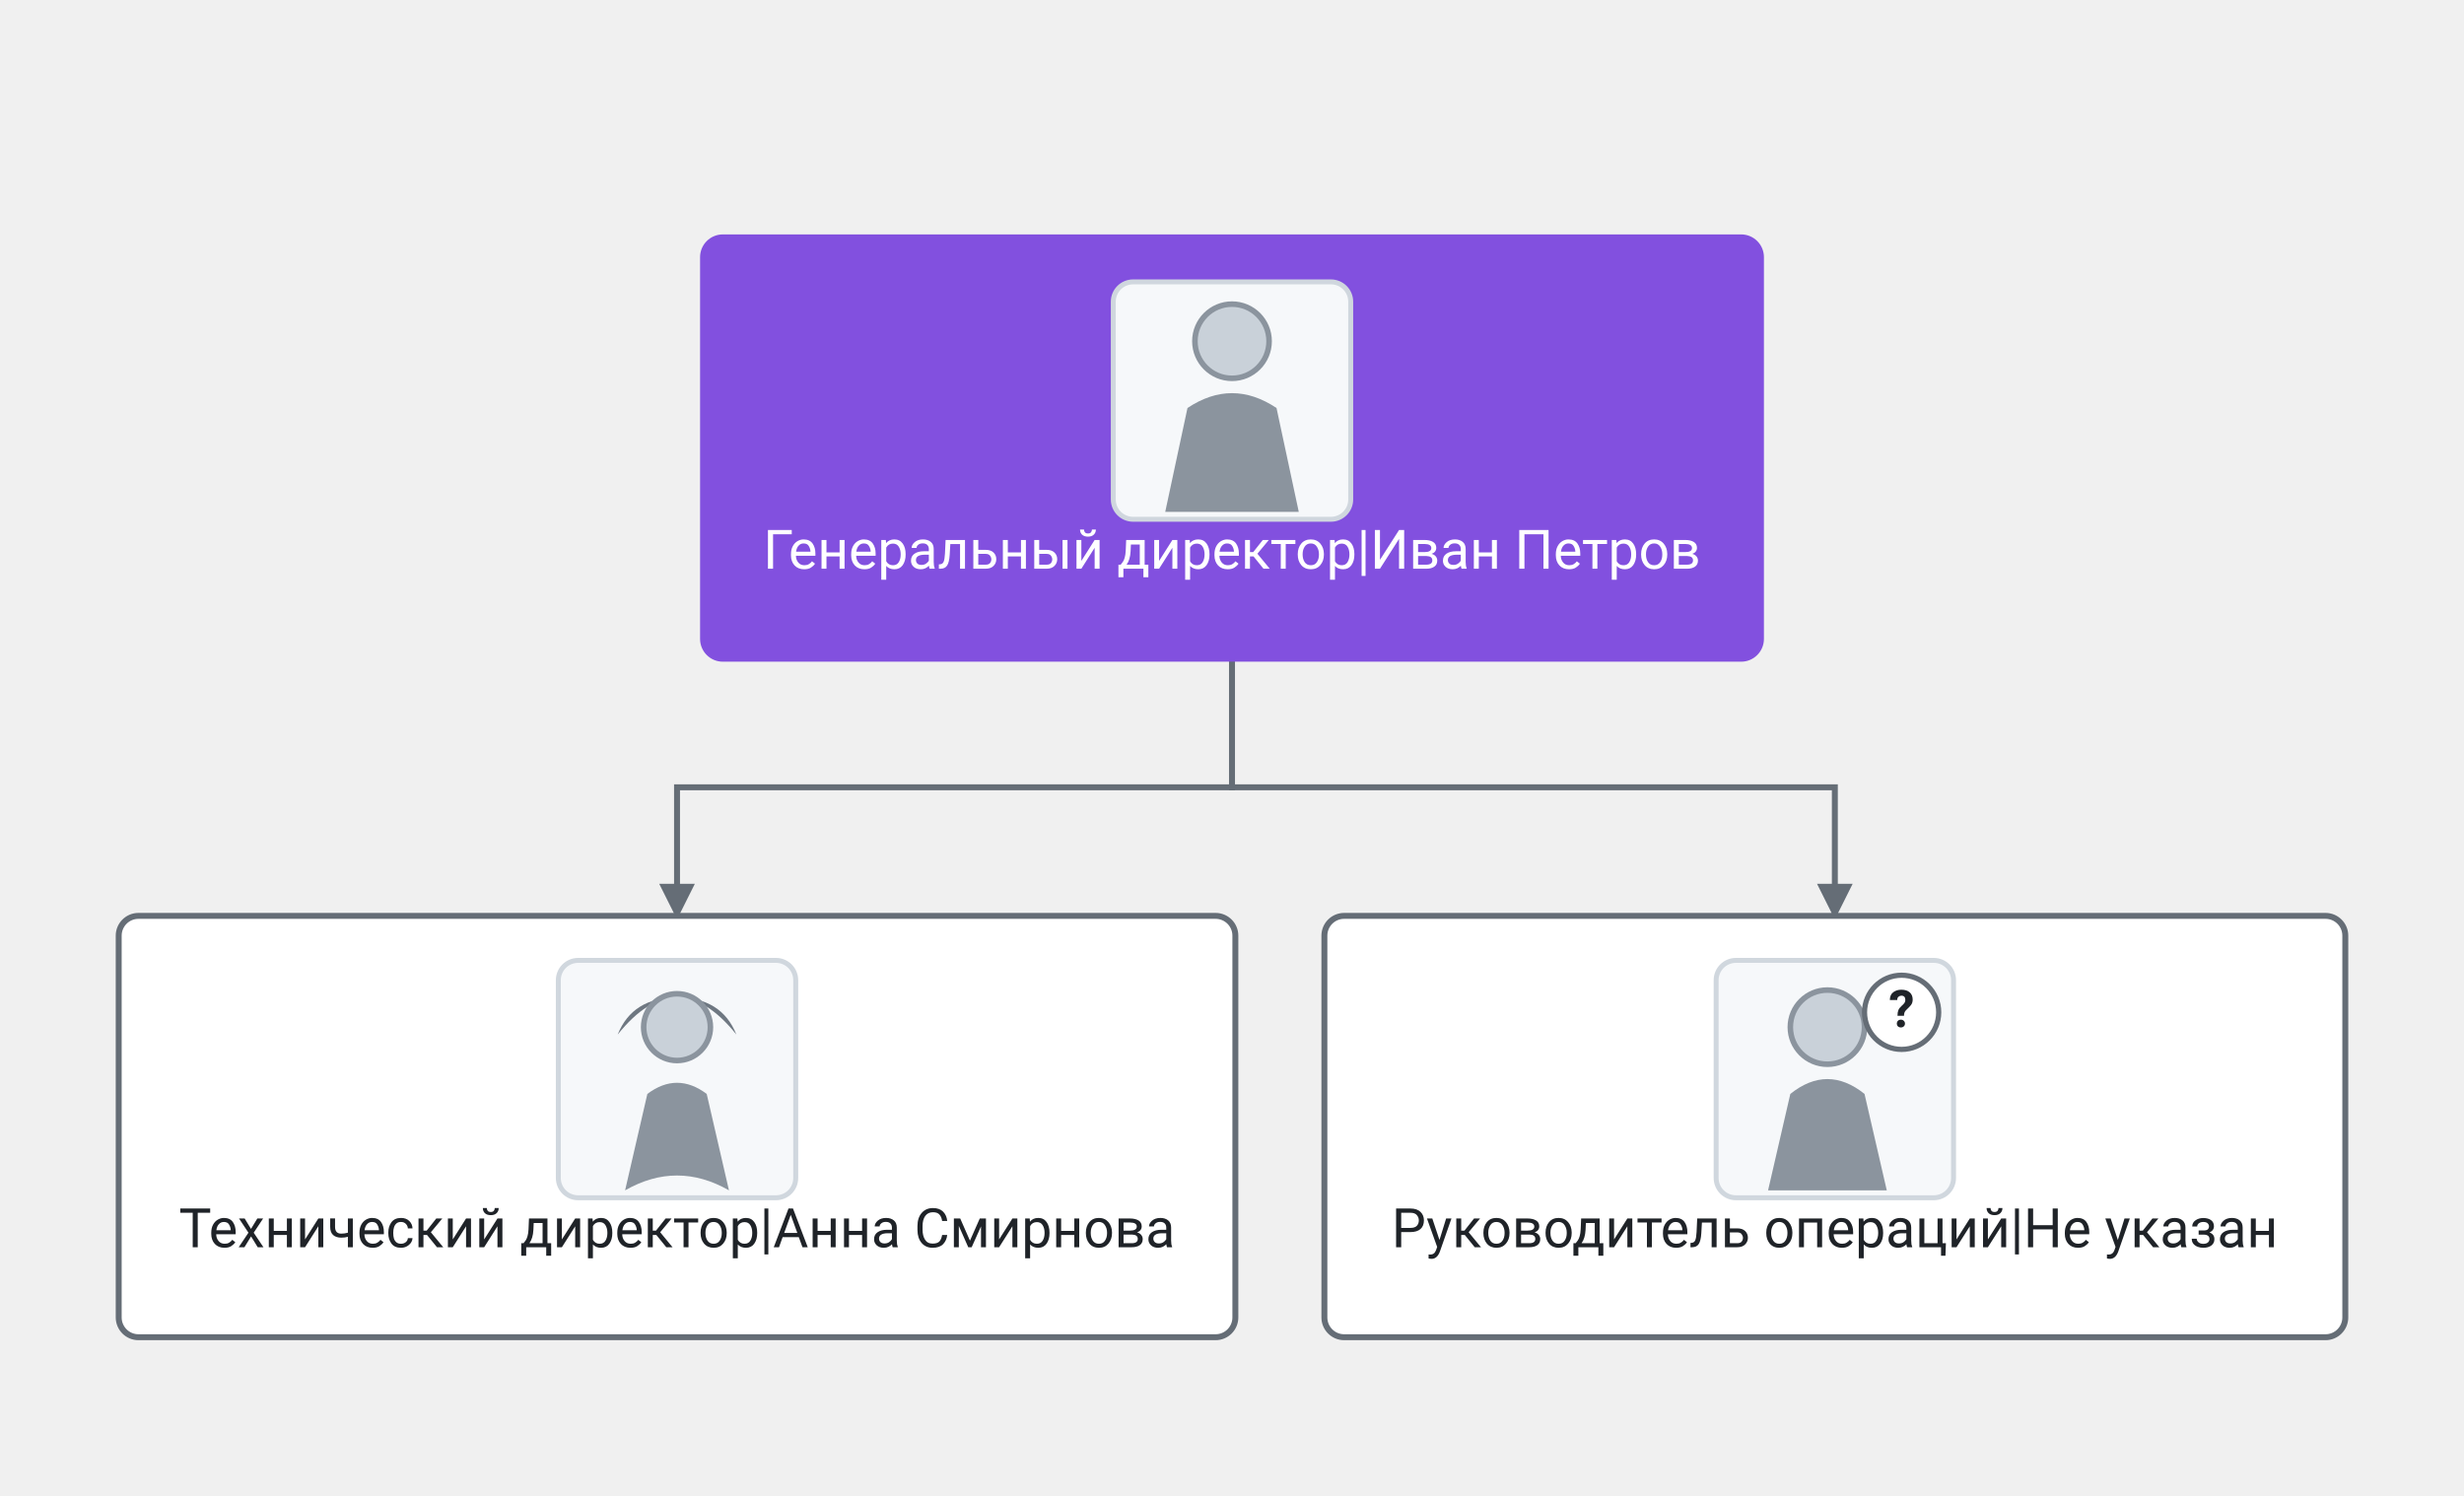
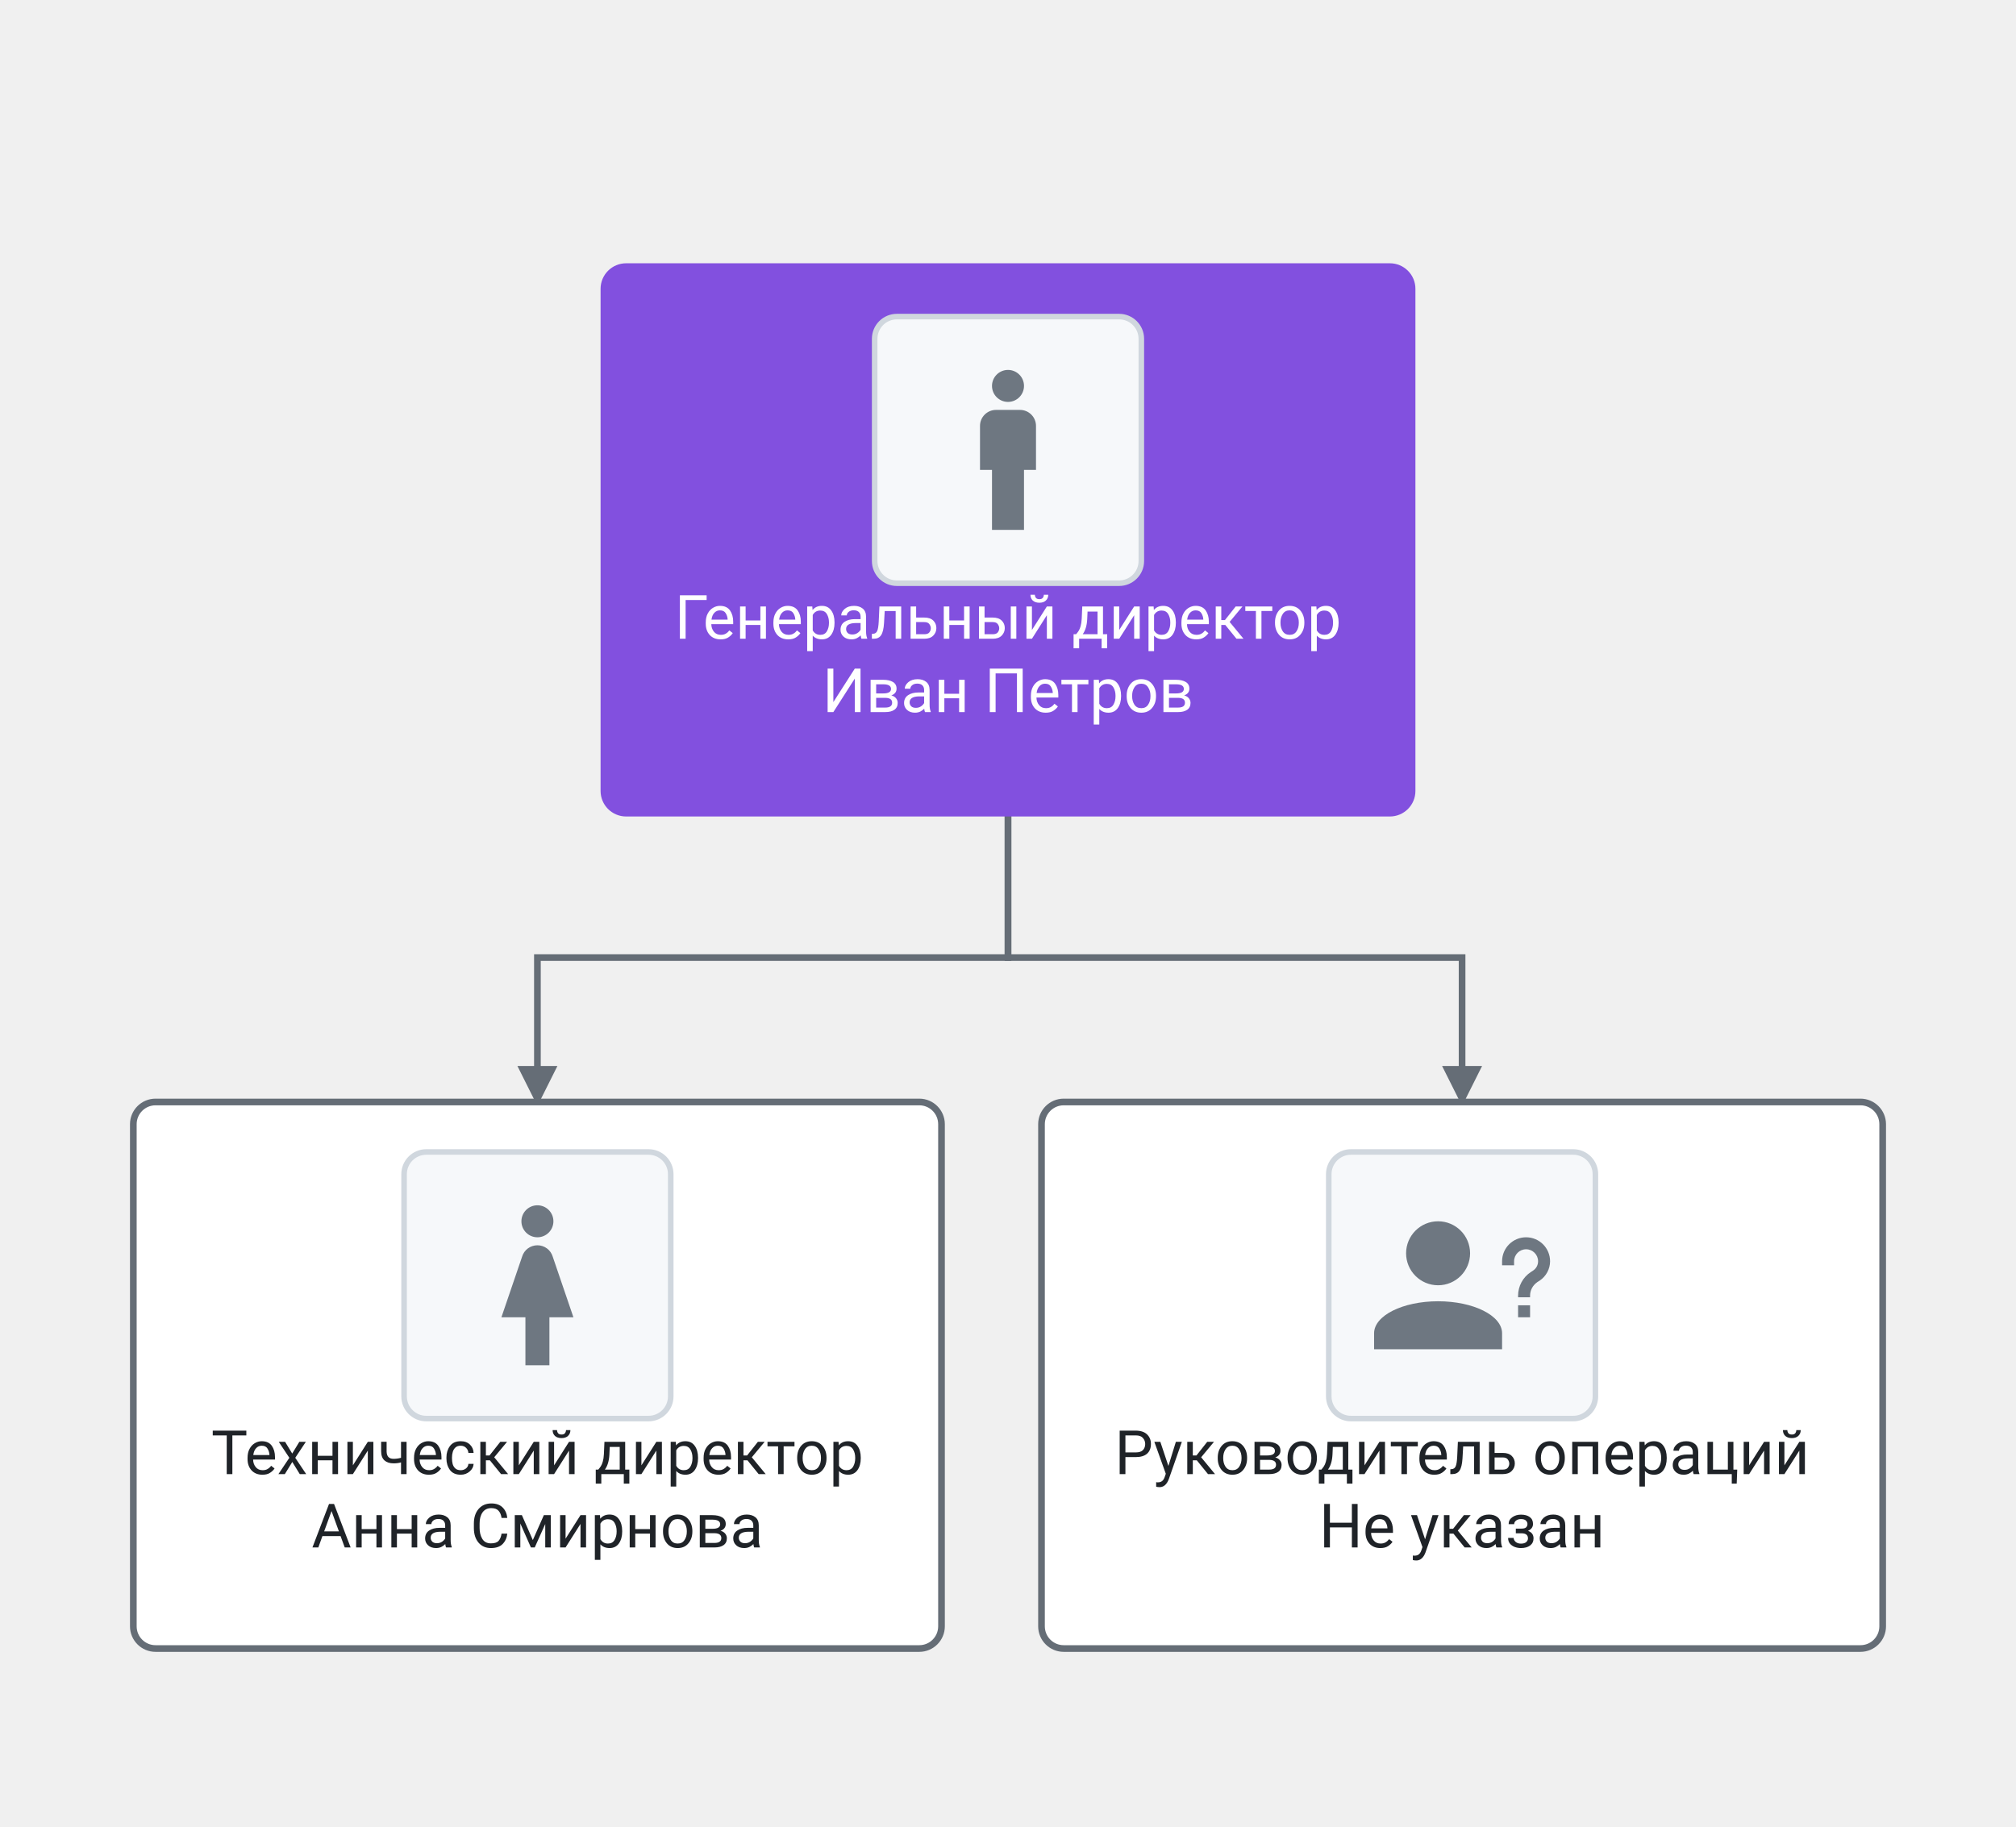
- <svg xmlns="http://www.w3.org/2000/svg" viewBox="0 0 498.2 302.4" width="498.2" height="302.4" role="img" font-family="system-ui, -apple-system, &quot;Segoe UI&quot;, Roboto, sans-serif">
+ <svg xmlns="http://www.w3.org/2000/svg" viewBox="0 0 362.9 328.8" width="362.9" height="328.8" role="img" font-family="system-ui, -apple-system, &quot;Segoe UI&quot;, Roboto, sans-serif">
  <defs>
    <marker id="ext-org-arrow" viewBox="0 0 10 10" refX="9" refY="5" markerWidth="6" markerHeight="6" orient="auto-start-reverse">
      <path d="M 0 0 L 10 5 L 0 10 z" fill="#656d76" />
    </marker>
  </defs>
-   <path d="M 249.1 133.2 L 249.1 159.2 L 136.89 159.2 L 136.89 185.2" fill="none" stroke="#656d76" stroke-width="1.2" marker-end="url(#ext-org-arrow)" />
-   <path d="M 249.1 133.2 L 249.1 159.2 L 370.99 159.2 L 370.99 185.2" fill="none" stroke="#656d76" stroke-width="1.2" marker-end="url(#ext-org-arrow)" />
-   <rect x="142.15" y="48" width="213.9" height="85.2" fill="#8250df" stroke="#8250df" stroke-width="1.2" rx="4" />
-   <rect x="225.1" y="57" width="48" height="48" fill="#f6f8fa" stroke="#d0d7de" stroke-width="1" rx="4" />
-   <g transform="translate(225.1 57) scale(0.75)">
-     <circle cx="32" cy="16" r="10" fill="#c9d1d9" stroke="#8b949e" stroke-width="1.5" />
-     <path d="M14 62 L20 34 Q32 26 44 34 L50 62 Z" fill="#8b949e" />
+   <path d="M 181.45 146.4 L 181.45 172.4 L 96.74 172.4 L 96.74 198.4" fill="none" stroke="#656d76" stroke-width="1.2" marker-end="url(#ext-org-arrow)" />
+   <path d="M 181.45 146.4 L 181.45 172.4 L 263.19 172.4 L 263.19 198.4" fill="none" stroke="#656d76" stroke-width="1.2" marker-end="url(#ext-org-arrow)" />
+   <rect x="108.71" y="48" width="145.48" height="98.4" fill="#8250df" stroke="#8250df" stroke-width="1.2" rx="4" />
+   <rect x="157.45" y="57" width="48" height="48" fill="#f6f8fa" stroke="#d0d7de" stroke-width="1" rx="4" />
+   <g data-avatar="m" transform="translate(164.17 63.72) scale(1.44)">
+     <path d="M12 2a2 2 0 0 1 2 2a2 2 0 0 1-2 2a2 2 0 0 1-2-2a2 2 0 0 1 2-2m-1.5 5h3a2 2 0 0 1 2 2v5.5H14V22h-4v-7.5H8.5V9a2 2 0 0 1 2-2" fill="#6e7781" />
  </g>
-   <text x="249.1" y="115" fill="#ffffff" font-size="11" text-anchor="middle">Генеральный директор|Иван Петров</text>
-   <rect x="24" y="185.2" width="225.78" height="85.2" fill="#ffffff" stroke="#656d76" stroke-width="1.2" rx="4" />
-   <rect x="112.89" y="194.2" width="48" height="48" fill="#f6f8fa" stroke="#d0d7de" stroke-width="1" rx="4" />
-   <g transform="translate(112.89 194.2) scale(0.75)">
-     <path d="M16 20 Q32 0 48 20 Q44 10 32 10 Q20 10 16 20 Z" fill="#6e7781" />
-     <circle cx="32" cy="18" r="9" fill="#c9d1d9" stroke="#8b949e" stroke-width="1.5" />
-     <path d="M18 62 L24 36 Q32 30 40 36 L46 62 Q32 54 18 62 Z" fill="#8b949e" />
+   <text x="181.45" y="115" fill="#ffffff" font-size="11" text-anchor="middle">Генеральный директор</text>
+   <text x="181.45" y="128.2" fill="#ffffff" font-size="11" text-anchor="middle">Иван Петров</text>
+   <rect x="24" y="198.4" width="145.48" height="98.4" fill="#ffffff" stroke="#656d76" stroke-width="1.2" rx="4" />
+   <rect x="72.74" y="207.4" width="48" height="48" fill="#f6f8fa" stroke="#d0d7de" stroke-width="1" rx="4" />
+   <g data-avatar="f" transform="translate(79.46 214.12) scale(1.44)">
+     <path d="M12 2a2 2 0 0 1 2 2a2 2 0 0 1-2 2a2 2 0 0 1-2-2a2 2 0 0 1 2-2m-1.5 20v-6h-3l2.59-7.59C10.34 7.59 11.1 7 12 7s1.66.59 1.91 1.41L16.5 16h-3v6z" fill="#6e7781" />
  </g>
-   <text x="136.89" y="252.2" fill="#1f2328" font-size="11" text-anchor="middle">Технический директор|Анна Смирнова</text>
-   <rect x="267.78" y="185.2" width="206.42" height="85.2" fill="#ffffff" stroke="#656d76" stroke-width="1.2" rx="4" />
-   <rect x="346.99" y="194.2" width="48" height="48" fill="#f6f8fa" stroke="#d0d7de" stroke-width="1" rx="4" />
-   <g transform="translate(346.99 194.2) scale(0.75)">
-     <circle cx="30" cy="18" r="10" fill="#c9d1d9" stroke="#8b949e" stroke-width="1.5" />
-     <path d="M14 62 L20 36 Q30 28 40 36 L46 62 Z" fill="#8b949e" />
-     <circle cx="50" cy="14" r="10" fill="#ffffff" stroke="#656d76" stroke-width="1.4" />
-     <text x="50" y="18" fill="#1f2328" font-size="14" text-anchor="middle" font-weight="700">?</text>
+   <text x="96.74" y="265.4" fill="#1f2328" font-size="11" text-anchor="middle">Технический директор</text>
+   <text x="96.74" y="278.6" fill="#1f2328" font-size="11" text-anchor="middle">Анна Смирнова</text>
+   <rect x="187.48" y="198.4" width="151.42" height="98.4" fill="#ffffff" stroke="#656d76" stroke-width="1.2" rx="4" />
+   <rect x="239.19" y="207.4" width="48" height="48" fill="#f6f8fa" stroke="#d0d7de" stroke-width="1" rx="4" />
+   <g data-avatar="?" transform="translate(245.91 214.12) scale(1.44)">
+     <path d="M13 8a4 4 0 0 1-4 4a4 4 0 0 1-4-4a4 4 0 0 1 4-4a4 4 0 0 1 4 4m4 10v2H1v-2c0-2.21 3.58-4 8-4s8 1.79 8 4m3.5-3.5V16H19v-1.5zm-2-5H17V9a3 3 0 0 1 3-3a3 3 0 0 1 3 3c0 .97-.5 1.88-1.29 2.41l-.3.19c-.57.4-.91 1.01-.91 1.7v.2H19v-.2c0-1.19.6-2.3 1.59-2.95l.29-.19c.39-.26.62-.69.62-1.16A1.5 1.5 0 0 0 20 7.5A1.5 1.5 0 0 0 18.5 9z" fill="#6e7781" />
  </g>
-   <text x="370.99" y="252.2" fill="#1f2328" font-size="11" text-anchor="middle">Руководитель операций|Не указан</text>
+   <text x="263.19" y="265.4" fill="#1f2328" font-size="11" text-anchor="middle">Руководитель операций</text>
+   <text x="263.19" y="278.6" fill="#1f2328" font-size="11" text-anchor="middle">Не указан</text>
</svg>
